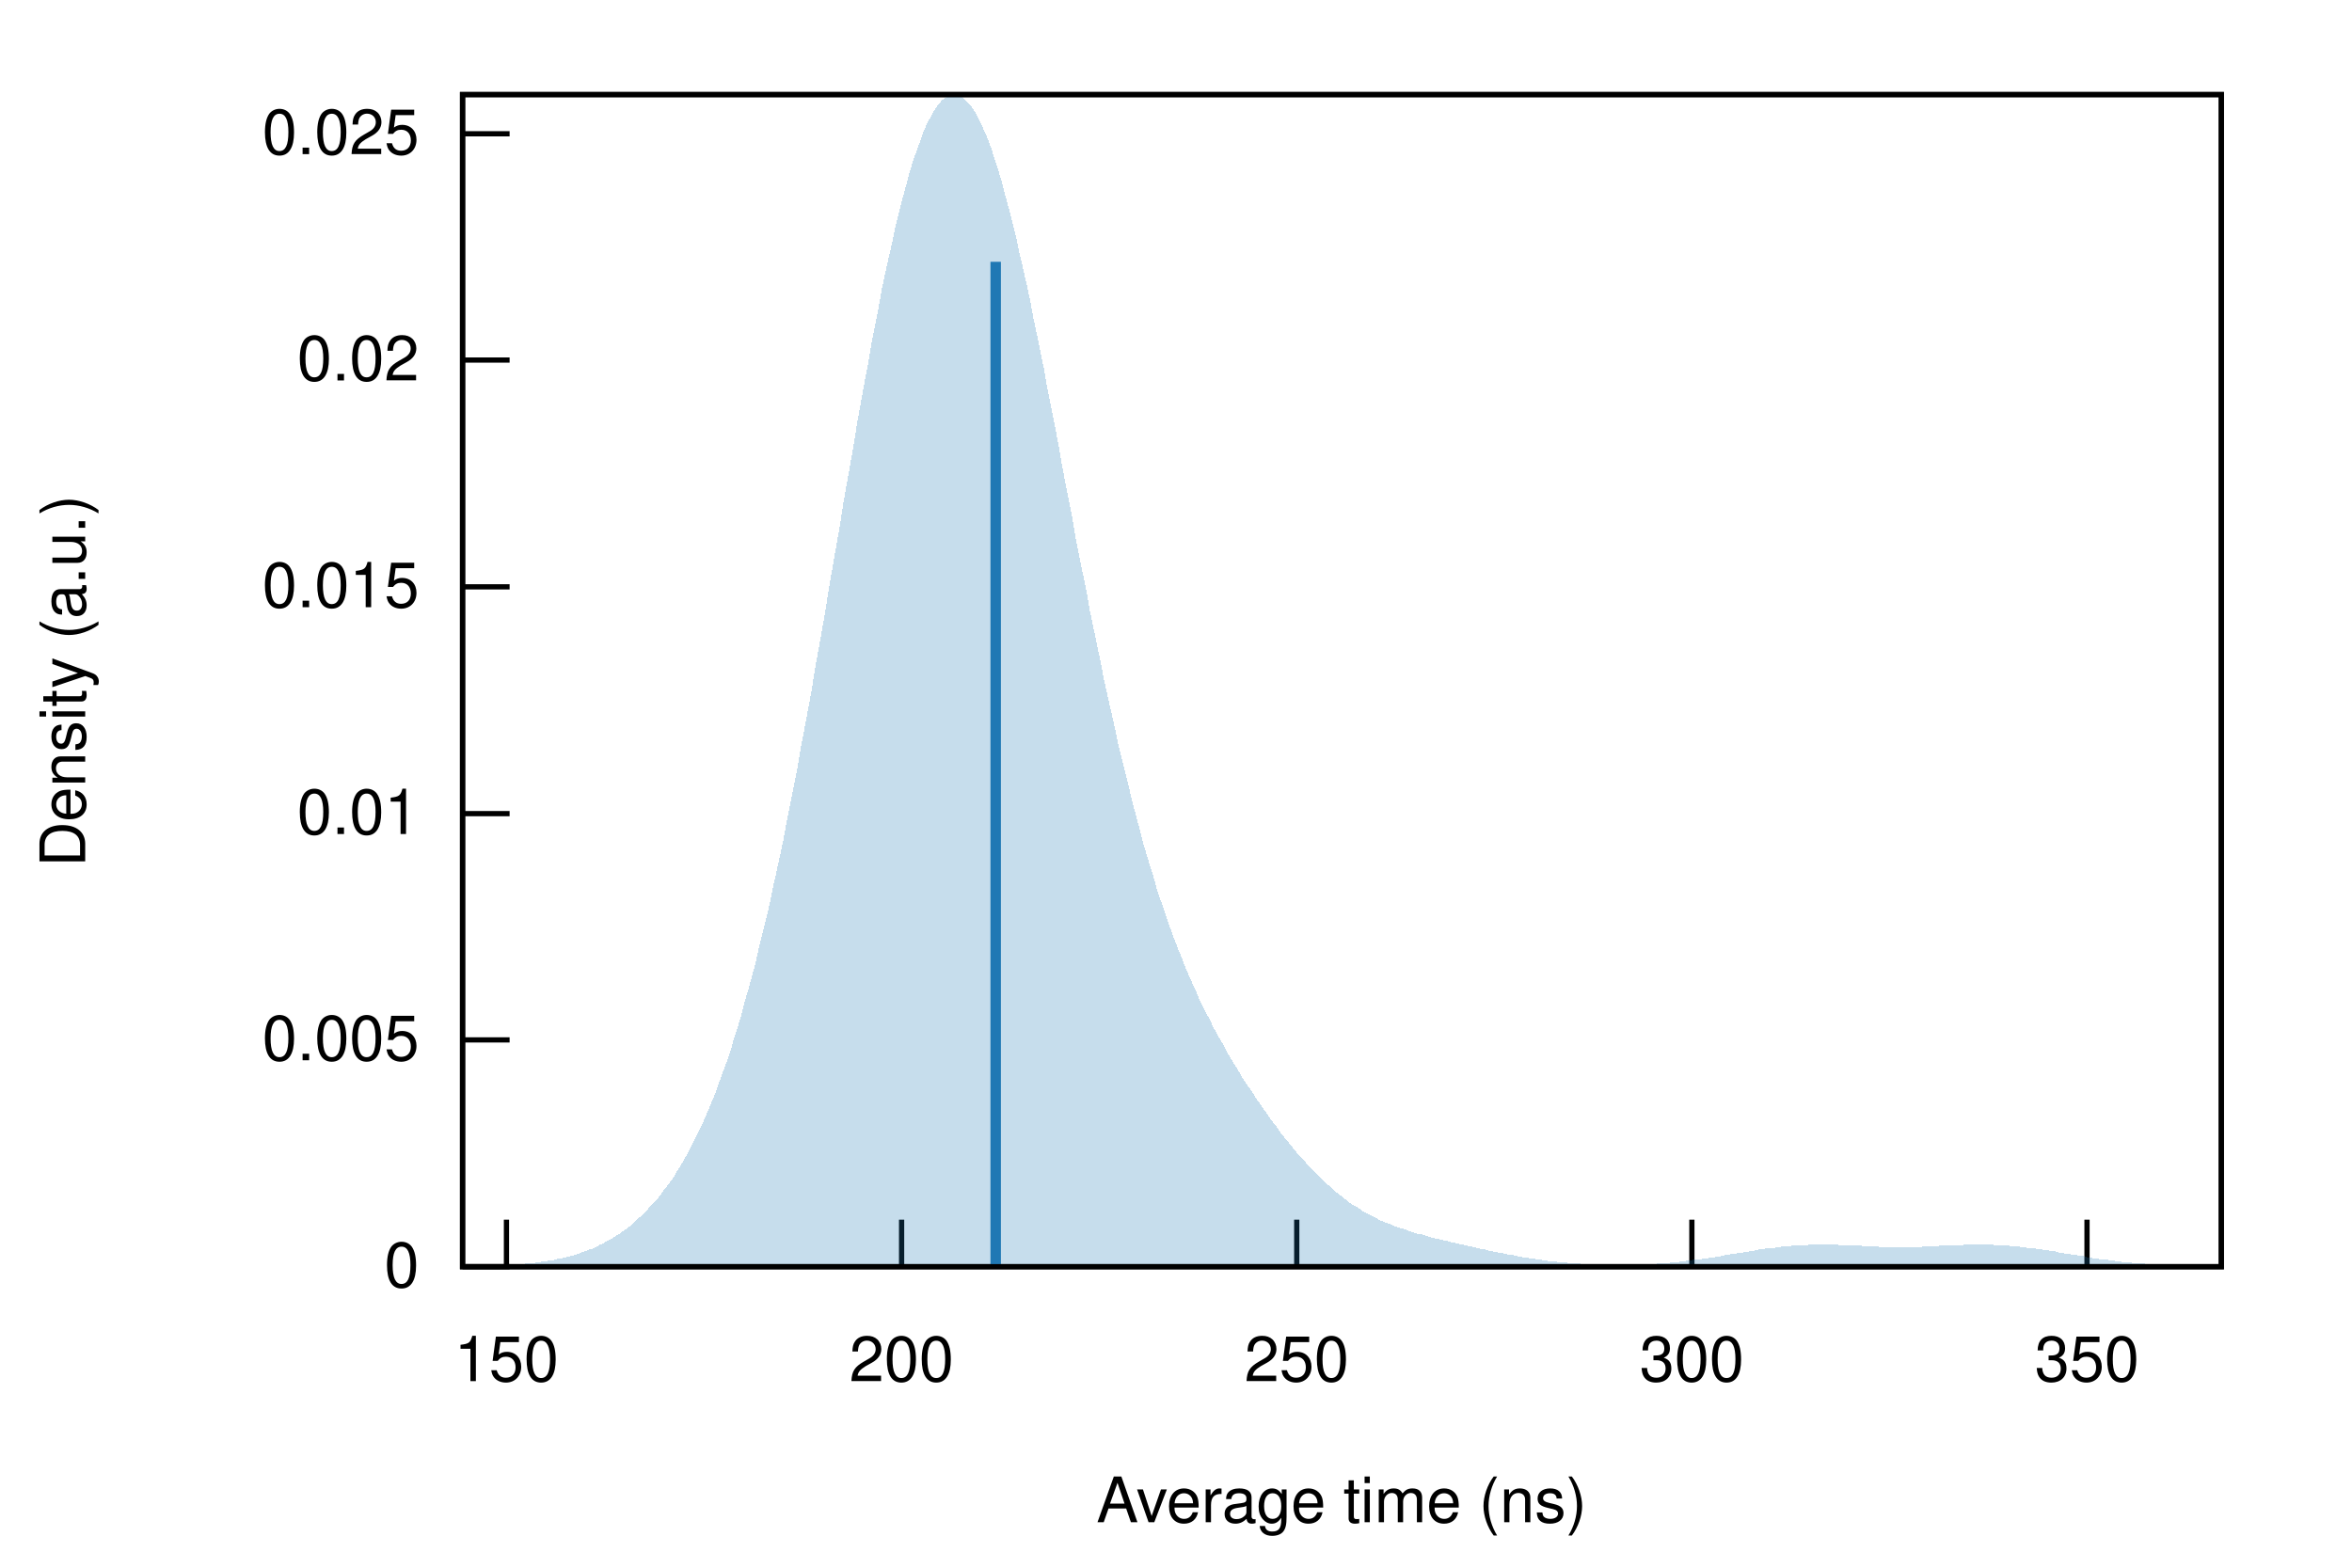
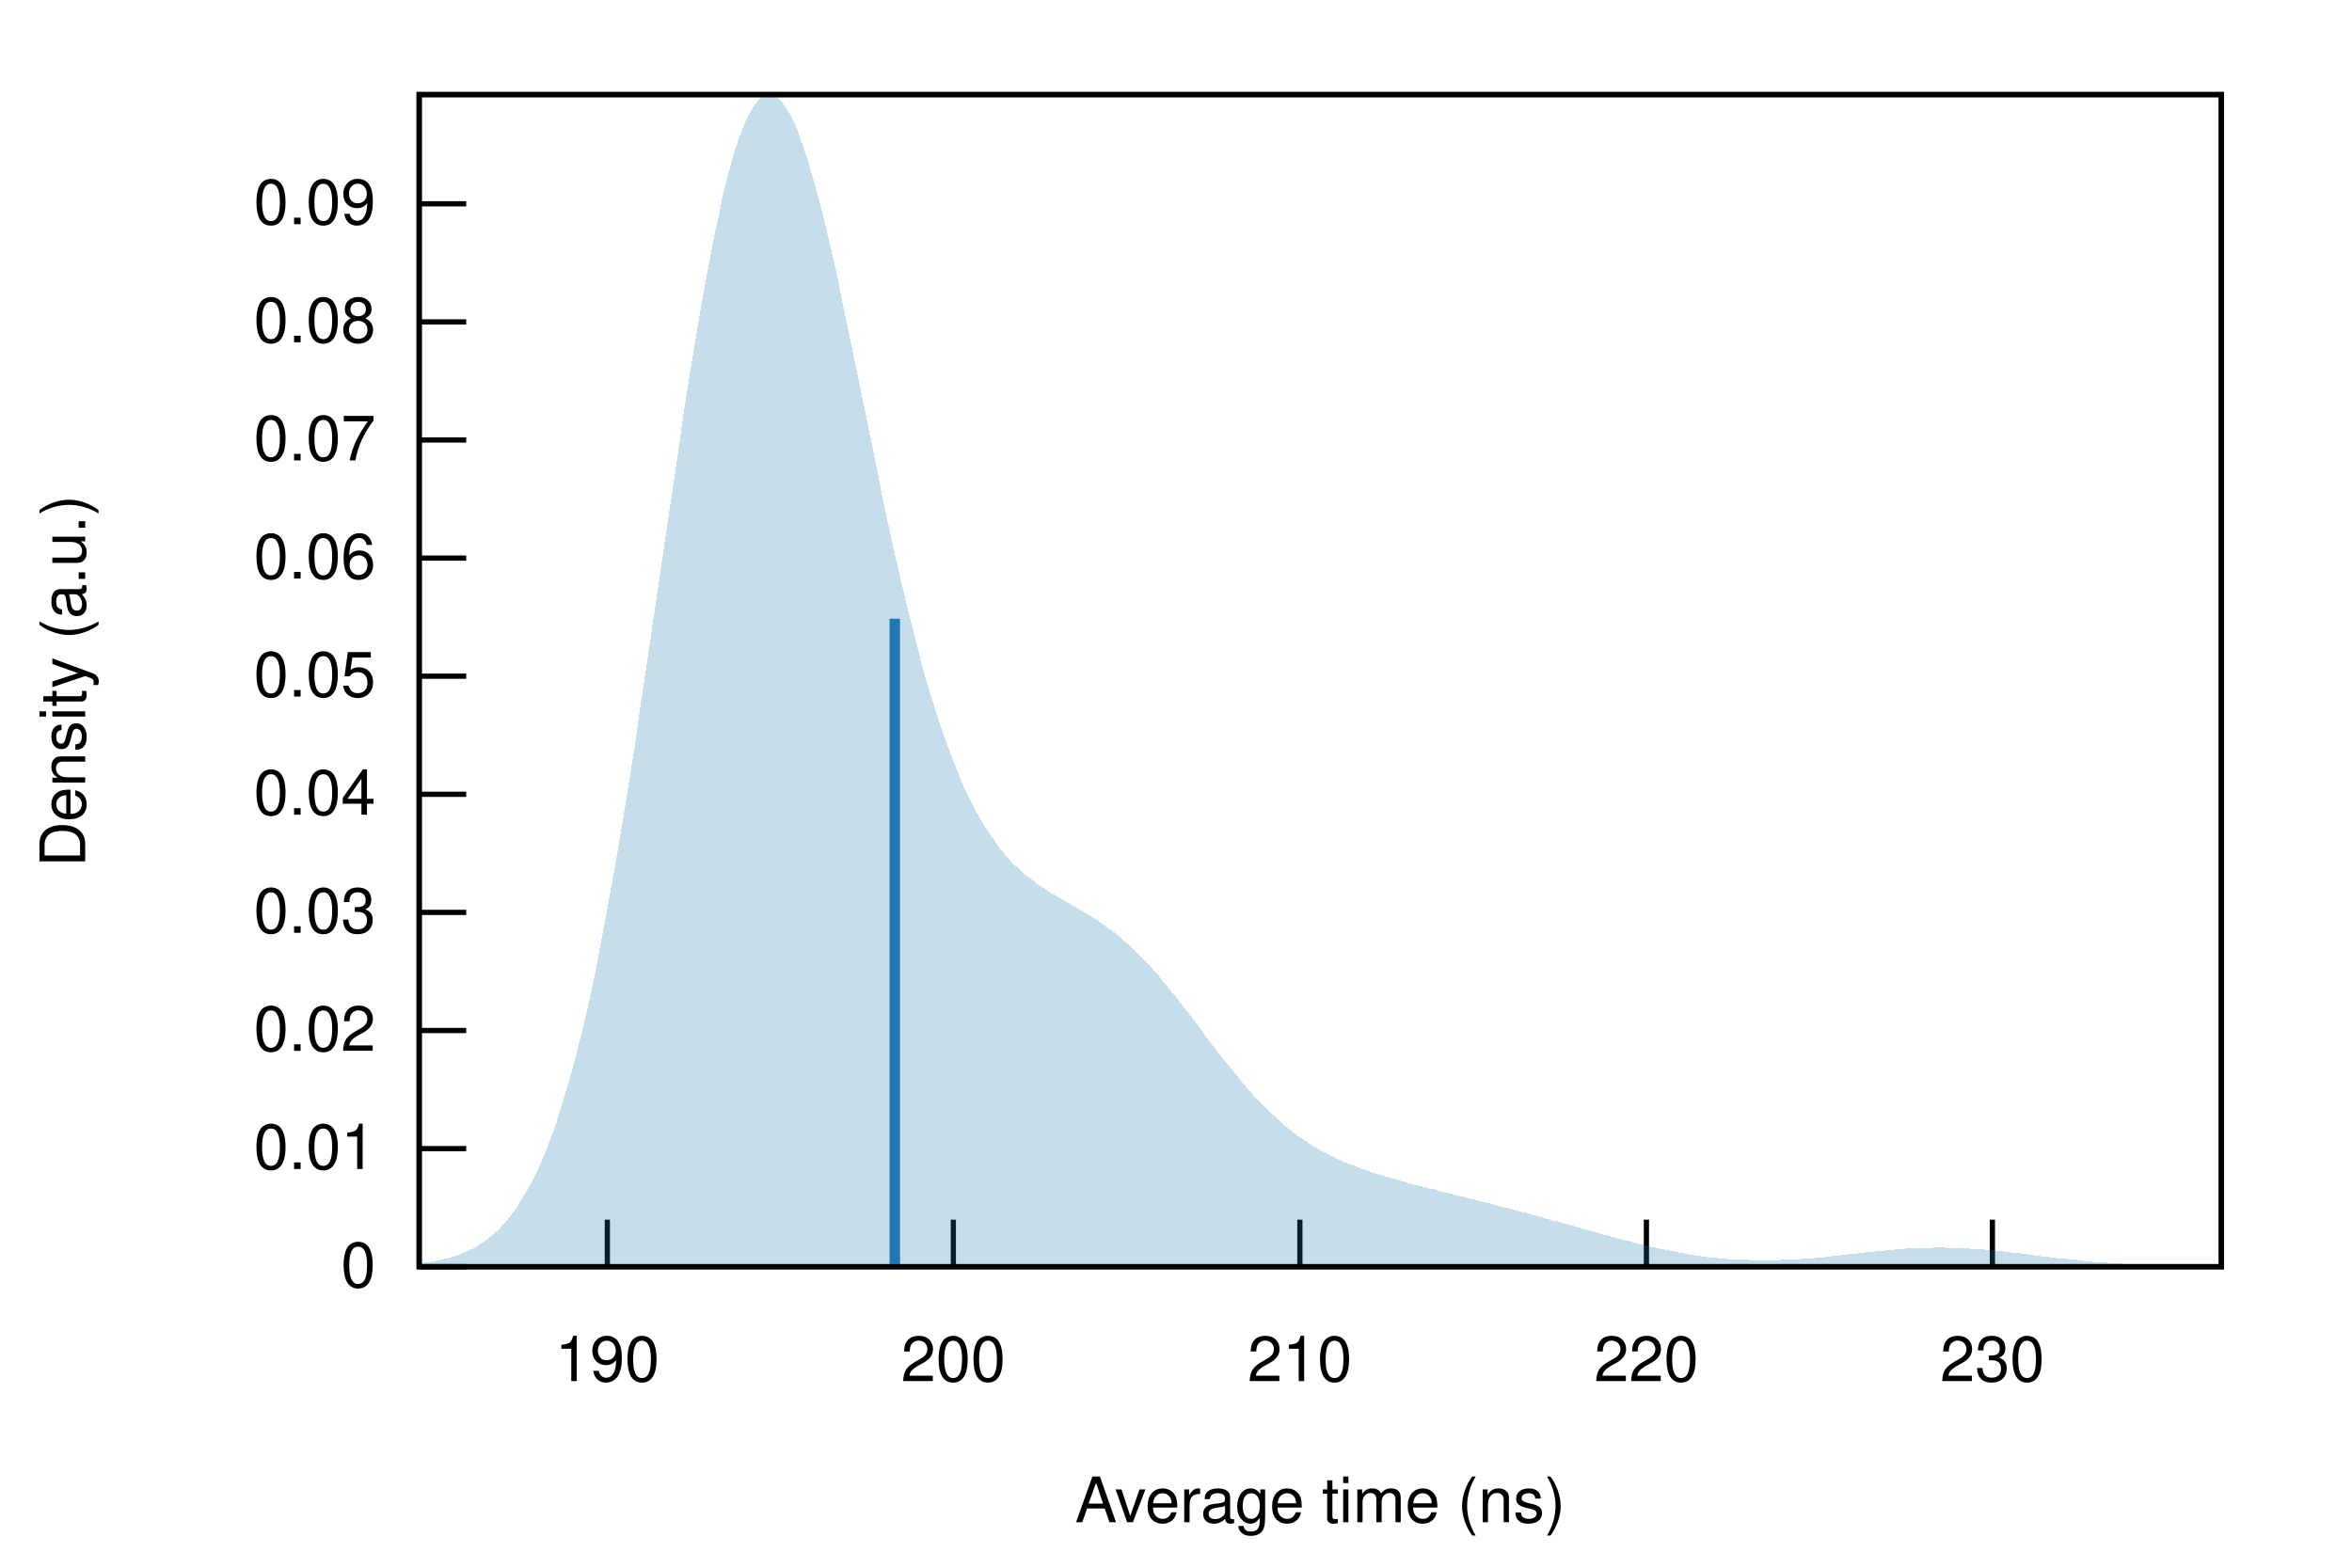
<svg xmlns="http://www.w3.org/2000/svg" xmlns:xlink="http://www.w3.org/1999/xlink" viewBox="0 0 450 300">
  <g id="gnuplot_canvas">
    <rect x="0" y="0" width="450" height="300" fill="none" />
    <defs>
      <circle id="gpDot" r="0.5" stroke-width="0.5" />
      <path id="gpPt0" stroke-width="0.222" stroke="currentColor" d="M-1,0 h2 M0,-1 v2" />
      <path id="gpPt1" stroke-width="0.222" stroke="currentColor" d="M-1,-1 L1,1 M1,-1 L-1,1" />
      <path id="gpPt2" stroke-width="0.222" stroke="currentColor" d="M-1,0 L1,0 M0,-1 L0,1 M-1,-1 L1,1 M-1,1 L1,-1" />
      <rect id="gpPt3" stroke-width="0.222" stroke="currentColor" x="-1" y="-1" width="2" height="2" />
      <rect id="gpPt4" stroke-width="0.222" stroke="currentColor" fill="currentColor" x="-1" y="-1" width="2" height="2" />
      <circle id="gpPt5" stroke-width="0.222" stroke="currentColor" cx="0" cy="0" r="1" />
      <use xlink:href="#gpPt5" id="gpPt6" fill="currentColor" stroke="none" />
      <path id="gpPt7" stroke-width="0.222" stroke="currentColor" d="M0,-1.33 L-1.33,0.67 L1.33,0.67 z" />
      <use xlink:href="#gpPt7" id="gpPt8" fill="currentColor" stroke="none" />
      <use xlink:href="#gpPt7" id="gpPt9" stroke="currentColor" transform="rotate(180)" />
      <use xlink:href="#gpPt9" id="gpPt10" fill="currentColor" stroke="none" />
      <use xlink:href="#gpPt3" id="gpPt11" stroke="currentColor" transform="rotate(45)" />
      <use xlink:href="#gpPt11" id="gpPt12" fill="currentColor" stroke="none" />
      <path id="gpPt13" stroke-width="0.222" stroke="currentColor" d="M0,1.330 L1.265,0.411 L0.782,-1.067 L-0.782,-1.076 L-1.265,0.411 z" />
      <use xlink:href="#gpPt13" id="gpPt14" fill="currentColor" stroke="none" />
      <filter id="textbox" filterUnits="objectBoundingBox" x="0" y="0" height="1" width="1">
        <feFlood flood-color="white" flood-opacity="1" result="bgnd" />
        <feComposite in="SourceGraphic" in2="bgnd" operator="atop" />
      </filter>
      <filter id="greybox" filterUnits="objectBoundingBox" x="0" y="0" height="1" width="1">
        <feFlood flood-color="lightgrey" flood-opacity="1" result="grey" />
        <feComposite in="SourceGraphic" in2="grey" operator="atop" />
      </filter>
    </defs>
    <g fill="none" color="white" stroke="currentColor" stroke-width="1.00" stroke-linecap="butt" stroke-linejoin="miter">
</g>
    <g fill="none" color="black" stroke="currentColor" stroke-width="1.00" stroke-linecap="butt" stroke-linejoin="miter">
-       <path stroke="black" d="M88.5,242.4 L97.5,242.4  " />
-       <g transform="translate(80.2,246.3)" stroke="none" fill="black" font-family="Helvetica" font-size="12.00" text-anchor="end">
+       <path stroke="black" d="M80.2,242.4 L89.2,242.4  " />
+       <g transform="translate(71.9,246.3)" stroke="none" fill="black" font-family="Helvetica" font-size="12.00" text-anchor="end">
        <text>
          <tspan font-family="Helvetica"> 0</tspan>
        </text>
      </g>
    </g>
    <g fill="none" color="black" stroke="currentColor" stroke-width="1.00" stroke-linecap="butt" stroke-linejoin="miter">
-       <path stroke="black" d="M88.5,199.0 L97.5,199.0  " />
-       <g transform="translate(80.2,202.9)" stroke="none" fill="black" font-family="Helvetica" font-size="12.00" text-anchor="end">
-         <text>
-           <tspan font-family="Helvetica"> 0.005</tspan>
-         </text>
-       </g>
-     </g>
-     <g fill="none" color="black" stroke="currentColor" stroke-width="1.00" stroke-linecap="butt" stroke-linejoin="miter">
-       <path stroke="black" d="M88.5,155.7 L97.5,155.7  " />
-       <g transform="translate(80.2,159.6)" stroke="none" fill="black" font-family="Helvetica" font-size="12.00" text-anchor="end">
+       <path stroke="black" d="M80.2,219.8 L89.2,219.8  " />
+       <g transform="translate(71.9,223.7)" stroke="none" fill="black" font-family="Helvetica" font-size="12.00" text-anchor="end">
        <text>
          <tspan font-family="Helvetica"> 0.01</tspan>
        </text>
      </g>
    </g>
    <g fill="none" color="black" stroke="currentColor" stroke-width="1.00" stroke-linecap="butt" stroke-linejoin="miter">
-       <path stroke="black" d="M88.5,112.3 L97.5,112.3  " />
-       <g transform="translate(80.2,116.2)" stroke="none" fill="black" font-family="Helvetica" font-size="12.00" text-anchor="end">
-         <text>
-           <tspan font-family="Helvetica"> 0.015</tspan>
-         </text>
-       </g>
-     </g>
-     <g fill="none" color="black" stroke="currentColor" stroke-width="1.00" stroke-linecap="butt" stroke-linejoin="miter">
-       <path stroke="black" d="M88.5,68.9 L97.5,68.9  " />
-       <g transform="translate(80.2,72.8)" stroke="none" fill="black" font-family="Helvetica" font-size="12.00" text-anchor="end">
+       <path stroke="black" d="M80.2,197.2 L89.2,197.2  " />
+       <g transform="translate(71.9,201.1)" stroke="none" fill="black" font-family="Helvetica" font-size="12.00" text-anchor="end">
        <text>
          <tspan font-family="Helvetica"> 0.02</tspan>
        </text>
      </g>
    </g>
    <g fill="none" color="black" stroke="currentColor" stroke-width="1.00" stroke-linecap="butt" stroke-linejoin="miter">
-       <path stroke="black" d="M88.5,25.6 L97.5,25.6  " />
-       <g transform="translate(80.2,29.5)" stroke="none" fill="black" font-family="Helvetica" font-size="12.00" text-anchor="end">
+       <path stroke="black" d="M80.2,174.6 L89.2,174.6  " />
+       <g transform="translate(71.9,178.5)" stroke="none" fill="black" font-family="Helvetica" font-size="12.00" text-anchor="end">
        <text>
-           <tspan font-family="Helvetica"> 0.025</tspan>
+           <tspan font-family="Helvetica"> 0.03</tspan>
        </text>
      </g>
    </g>
    <g fill="none" color="black" stroke="currentColor" stroke-width="1.00" stroke-linecap="butt" stroke-linejoin="miter">
-       <path stroke="black" d="M96.9,242.4 L96.9,233.4  " />
-       <g transform="translate(96.9,264.3)" stroke="none" fill="black" font-family="Helvetica" font-size="12.00" text-anchor="middle">
+       <path stroke="black" d="M80.2,152.0 L89.2,152.0  " />
+       <g transform="translate(71.9,155.9)" stroke="none" fill="black" font-family="Helvetica" font-size="12.00" text-anchor="end">
        <text>
-           <tspan font-family="Helvetica"> 150</tspan>
+           <tspan font-family="Helvetica"> 0.04</tspan>
        </text>
      </g>
    </g>
    <g fill="none" color="black" stroke="currentColor" stroke-width="1.00" stroke-linecap="butt" stroke-linejoin="miter">
-       <path stroke="black" d="M172.5,242.4 L172.5,233.4  " />
-       <g transform="translate(172.5,264.3)" stroke="none" fill="black" font-family="Helvetica" font-size="12.00" text-anchor="middle">
+       <path stroke="black" d="M80.2,129.4 L89.2,129.4  " />
+       <g transform="translate(71.9,133.3)" stroke="none" fill="black" font-family="Helvetica" font-size="12.00" text-anchor="end">
+         <text>
+           <tspan font-family="Helvetica"> 0.05</tspan>
+         </text>
+       </g>
+     </g>
+     <g fill="none" color="black" stroke="currentColor" stroke-width="1.00" stroke-linecap="butt" stroke-linejoin="miter">
+       <path stroke="black" d="M80.2,106.8 L89.2,106.8  " />
+       <g transform="translate(71.9,110.7)" stroke="none" fill="black" font-family="Helvetica" font-size="12.00" text-anchor="end">
+         <text>
+           <tspan font-family="Helvetica"> 0.06</tspan>
+         </text>
+       </g>
+     </g>
+     <g fill="none" color="black" stroke="currentColor" stroke-width="1.00" stroke-linecap="butt" stroke-linejoin="miter">
+       <path stroke="black" d="M80.2,84.2 L89.2,84.2  " />
+       <g transform="translate(71.9,88.1)" stroke="none" fill="black" font-family="Helvetica" font-size="12.00" text-anchor="end">
+         <text>
+           <tspan font-family="Helvetica"> 0.07</tspan>
+         </text>
+       </g>
+     </g>
+     <g fill="none" color="black" stroke="currentColor" stroke-width="1.00" stroke-linecap="butt" stroke-linejoin="miter">
+       <path stroke="black" d="M80.2,61.6 L89.2,61.6  " />
+       <g transform="translate(71.9,65.5)" stroke="none" fill="black" font-family="Helvetica" font-size="12.00" text-anchor="end">
+         <text>
+           <tspan font-family="Helvetica"> 0.08</tspan>
+         </text>
+       </g>
+     </g>
+     <g fill="none" color="black" stroke="currentColor" stroke-width="1.00" stroke-linecap="butt" stroke-linejoin="miter">
+       <path stroke="black" d="M80.2,39.0 L89.2,39.0  " />
+       <g transform="translate(71.9,42.9)" stroke="none" fill="black" font-family="Helvetica" font-size="12.00" text-anchor="end">
+         <text>
+           <tspan font-family="Helvetica"> 0.09</tspan>
+         </text>
+       </g>
+     </g>
+     <g fill="none" color="black" stroke="currentColor" stroke-width="1.00" stroke-linecap="butt" stroke-linejoin="miter">
+       <path stroke="black" d="M116.2,242.4 L116.2,233.4  " />
+       <g transform="translate(116.2,264.3)" stroke="none" fill="black" font-family="Helvetica" font-size="12.00" text-anchor="middle">
+         <text>
+           <tspan font-family="Helvetica"> 190</tspan>
+         </text>
+       </g>
+     </g>
+     <g fill="none" color="black" stroke="currentColor" stroke-width="1.00" stroke-linecap="butt" stroke-linejoin="miter">
+       <path stroke="black" d="M182.4,242.4 L182.4,233.4  " />
+       <g transform="translate(182.4,264.3)" stroke="none" fill="black" font-family="Helvetica" font-size="12.00" text-anchor="middle">
        <text>
          <tspan font-family="Helvetica"> 200</tspan>
        </text>
      </g>
    </g>
    <g fill="none" color="black" stroke="currentColor" stroke-width="1.00" stroke-linecap="butt" stroke-linejoin="miter">
-       <path stroke="black" d="M248.1,242.4 L248.1,233.4  " />
-       <g transform="translate(248.1,264.3)" stroke="none" fill="black" font-family="Helvetica" font-size="12.00" text-anchor="middle">
+       <path stroke="black" d="M248.7,242.4 L248.7,233.4  " />
+       <g transform="translate(248.7,264.3)" stroke="none" fill="black" font-family="Helvetica" font-size="12.00" text-anchor="middle">
        <text>
-           <tspan font-family="Helvetica"> 250</tspan>
+           <tspan font-family="Helvetica"> 210</tspan>
        </text>
      </g>
    </g>
    <g fill="none" color="black" stroke="currentColor" stroke-width="1.00" stroke-linecap="butt" stroke-linejoin="miter">
-       <path stroke="black" d="M323.7,242.4 L323.7,233.4  " />
-       <g transform="translate(323.7,264.3)" stroke="none" fill="black" font-family="Helvetica" font-size="12.00" text-anchor="middle">
+       <path stroke="black" d="M315.0,242.4 L315.0,233.4  " />
+       <g transform="translate(315.0,264.3)" stroke="none" fill="black" font-family="Helvetica" font-size="12.00" text-anchor="middle">
        <text>
-           <tspan font-family="Helvetica"> 300</tspan>
+           <tspan font-family="Helvetica"> 220</tspan>
        </text>
      </g>
    </g>
    <g fill="none" color="black" stroke="currentColor" stroke-width="1.00" stroke-linecap="butt" stroke-linejoin="miter">
-       <path stroke="black" d="M399.3,242.4 L399.3,233.4  " />
-       <g transform="translate(399.3,264.3)" stroke="none" fill="black" font-family="Helvetica" font-size="12.00" text-anchor="middle">
+       <path stroke="black" d="M381.2,242.4 L381.2,233.4  " />
+       <g transform="translate(381.2,264.3)" stroke="none" fill="black" font-family="Helvetica" font-size="12.00" text-anchor="middle">
        <text>
-           <tspan font-family="Helvetica"> 350</tspan>
+           <tspan font-family="Helvetica"> 230</tspan>
        </text>
      </g>
    </g>
    <g fill="none" color="black" stroke="currentColor" stroke-width="1.00" stroke-linecap="butt" stroke-linejoin="miter">
</g>
    <g fill="none" color="black" stroke="currentColor" stroke-width="1.00" stroke-linecap="butt" stroke-linejoin="miter">
-       <path stroke="black" d="M88.5,18.1 L88.5,242.4 L425.0,242.4 L425.0,18.1 L88.5,18.1 Z  " />
+       <path stroke="black" d="M80.2,18.1 L80.2,242.4 L425.0,242.4 L425.0,18.1 L80.2,18.1 Z  " />
    </g>
    <g fill="none" color="black" stroke="currentColor" stroke-width="1.00" stroke-linecap="butt" stroke-linejoin="miter">
      <g transform="translate(16.3,130.3) rotate(270)" stroke="none" fill="black" font-family="Helvetica" font-size="12.00" text-anchor="middle">
        <text>
          <tspan font-family="Helvetica">Density (a.u.)</tspan>
        </text>
      </g>
    </g>
    <g fill="none" color="black" stroke="currentColor" stroke-width="1.00" stroke-linecap="butt" stroke-linejoin="miter">
-       <g transform="translate(256.7,291.3)" stroke="none" fill="black" font-family="Helvetica" font-size="12.00" text-anchor="middle">
+       <g transform="translate(252.6,291.3)" stroke="none" fill="black" font-family="Helvetica" font-size="12.00" text-anchor="middle">
        <text>
          <tspan font-family="Helvetica">Average time (ns)</tspan>
        </text>
      </g>
    </g>
    <g fill="none" color="black" stroke="currentColor" stroke-width="1.00" stroke-linecap="butt" stroke-linejoin="miter">
</g>
    <g id="gnuplot_plot_1">
      <g fill="none" color="black" stroke="currentColor" stroke-width="1.00" stroke-linecap="butt" stroke-linejoin="miter">
        <g stroke="none" shape-rendering="crispEdges">
-           <polygon fill="rgb( 31, 120, 180)" fill-opacity="0.25" points="88.5,242.3 89.2,242.3 89.8,242.3 90.5,242.3 91.2,242.3 91.9,242.3 92.5,242.3 93.2,242.2 93.9,242.2 94.6,242.2 95.2,242.2 95.9,242.1 96.6,242.1 97.3,242.1 97.9,242.0 98.6,242.0 99.3,241.9 100.0,241.9 100.6,241.8 101.3,241.8 102.0,241.7 102.7,241.6 103.3,241.5 104.0,241.4 104.7,241.3 105.4,241.2 106.0,241.1 106.7,240.9 107.4,240.8 108.1,240.6 108.7,240.5 109.4,240.3 110.1,240.1 110.8,239.9 111.4,239.6 112.1,239.4 112.8,239.1 113.5,238.9 114.1,238.6 114.8,238.2 115.5,237.9 116.1,237.5 116.8,237.2 117.5,236.7 118.2,236.3 118.8,235.9 119.5,235.4 120.2,234.9 120.9,234.3 121.5,233.7 122.2,233.1 122.9,232.5 123.6,231.8 124.2,231.1 124.9,230.4 125.6,229.6 126.3,228.8 126.9,227.9 127.6,227.0 128.3,226.1 129.0,225.1 129.6,224.0 130.3,222.9 131.0,221.7 131.7,220.5 132.3,219.3 133.0,217.9 133.7,216.5 134.4,215.1 135.0,213.6 135.7,212.0 136.4,210.3 137.1,208.6 137.7,206.8 138.4,204.9 139.1,203.0 139.8,201.0 140.4,198.8 141.1,196.7 141.8,194.4 142.4,192.0 143.1,189.6 143.8,187.1 144.5,184.5 145.1,181.8 145.8,179.0 146.5,176.1 147.2,173.2 147.8,170.2 148.5,167.1 149.2,163.9 149.9,160.6 150.5,157.3 151.2,153.8 151.9,150.4 152.6,146.8 153.2,143.2 153.9,139.5 154.6,135.8 155.3,132.0 155.9,128.2 156.6,124.3 157.3,120.4 158.0,116.4 158.6,112.5 159.3,108.5 160.0,104.5 160.7,100.5 161.3,96.6 162.0,92.6 162.7,88.7 163.4,84.7 164.0,80.9 164.7,77.0 165.4,73.2 166.1,69.5 166.7,65.9 167.4,62.3 168.1,58.8 168.7,55.4 169.4,52.1 170.1,49.0 170.8,45.9 171.4,43.0 172.1,40.2 172.8,37.5 173.5,35.0 174.1,32.7 174.8,30.5 175.5,28.5 176.2,26.6 176.8,24.9 177.5,23.4 178.2,22.1 178.9,20.9 179.5,20.0 180.2,19.2 180.9,18.7 181.6,18.3 182.2,18.1 182.9,18.1 183.6,18.3 184.3,18.7 184.9,19.3 185.6,20.1 186.3,21.0 187.0,22.2 187.6,23.5 188.3,25.0 189.0,26.6 189.7,28.5 190.3,30.5 191.0,32.6 191.7,34.9 192.3,37.3 193.0,39.8 193.7,42.5 194.4,45.3 195.0,48.2 195.7,51.2 196.4,54.3 197.1,57.5 197.7,60.8 198.4,64.1 199.1,67.5 199.8,70.9 200.4,74.4 201.1,77.9 201.8,81.4 202.5,85.0 203.1,88.6 203.8,92.2 204.5,95.7 205.2,99.3 205.8,102.9 206.5,106.4 207.2,109.9 207.9,113.3 208.5,116.8 209.2,120.1 209.9,123.5 210.6,126.8 211.2,130.0 211.9,133.1 212.6,136.2 213.3,139.3 213.9,142.2 214.6,145.1 215.3,147.9 216.0,150.7 216.6,153.3 217.3,155.9 218.0,158.5 218.6,160.9 219.3,163.3 220.0,165.6 220.7,167.8 221.3,170.0 222.0,172.1 222.7,174.1 223.4,176.1 224.0,177.9 224.7,179.8 225.4,181.6 226.1,183.3 226.7,184.9 227.4,186.5 228.1,188.1 228.8,189.6 229.4,191.1 230.1,192.5 230.8,193.9 231.5,195.2 232.1,196.5 232.8,197.8 233.5,199.0 234.2,200.2 234.8,201.4 235.5,202.6 236.2,203.7 236.9,204.8 237.5,205.9 238.2,207.0 238.9,208.0 239.6,209.0 240.2,210.0 240.9,211.0 241.6,212.0 242.3,213.0 242.9,213.9 243.6,214.8 244.3,215.7 244.9,216.6 245.6,217.5 246.3,218.3 247.0,219.2 247.6,220.0 248.3,220.8 249.0,221.6 249.7,222.3 250.3,223.1 251.0,223.8 251.7,224.5 252.4,225.1 253.0,225.8 253.7,226.4 254.4,227.0 255.1,227.6 255.7,228.2 256.4,228.7 257.1,229.3 257.8,229.8 258.4,230.3 259.1,230.7 259.8,231.1 260.5,231.6 261.1,232.0 261.8,232.3 262.5,232.7 263.2,233.0 263.8,233.4 264.5,233.7 265.2,234.0 265.9,234.2 266.5,234.5 267.2,234.8 267.9,235.0 268.6,235.2 269.2,235.4 269.9,235.7 270.6,235.9 271.2,236.1 271.9,236.2 272.6,236.4 273.3,236.6 273.9,236.8 274.6,237.0 275.3,237.1 276.0,237.3 276.6,237.4 277.3,237.6 278.0,237.8 278.7,237.9 279.3,238.1 280.0,238.2 280.7,238.4 281.4,238.5 282.0,238.7 282.7,238.8 283.4,239.0 284.1,239.1 284.7,239.3 285.4,239.4 286.1,239.6 286.8,239.7 287.4,239.8 288.1,240.0 288.8,240.1 289.5,240.2 290.1,240.3 290.8,240.5 291.5,240.6 292.2,240.7 292.8,240.8 293.5,240.9 294.2,241.0 294.9,241.1 295.5,241.2 296.2,241.3 296.9,241.4 297.5,241.4 298.2,241.5 298.9,241.6 299.6,241.6 300.2,241.7 300.9,241.7 301.6,241.8 302.3,241.8 302.9,241.9 303.6,241.9 304.3,242.0 305.0,242.0 305.6,242.0 306.3,242.0 307.0,242.0 307.7,242.1 308.3,242.1 309.0,242.1 309.7,242.1 310.4,242.1 311.0,242.1 311.7,242.0 312.4,242.0 313.1,242.0 313.7,242.0 314.4,242.0 315.1,241.9 315.8,241.9 316.4,241.9 317.1,241.8 317.8,241.8 318.5,241.7 319.1,241.7 319.8,241.6 320.5,241.5 321.2,241.5 321.8,241.4 322.5,241.3 323.2,241.2 323.8,241.1 324.5,241.1 325.2,241.0 325.9,240.9 326.5,240.8 327.2,240.7 327.9,240.6 328.6,240.5 329.2,240.4 329.9,240.2 330.6,240.1 331.3,240.0 331.9,239.9 332.6,239.8 333.3,239.7 334.0,239.6 334.6,239.5 335.3,239.4 336.0,239.2 336.7,239.1 337.3,239.0 338.0,238.9 338.7,238.9 339.4,238.8 340.0,238.7 340.7,238.6 341.4,238.5 342.1,238.5 342.7,238.4 343.4,238.4 344.1,238.3 344.8,238.3 345.4,238.3 346.1,238.2 346.8,238.2 347.4,238.2 348.1,238.2 348.8,238.2 349.5,238.2 350.1,238.2 350.8,238.2 351.5,238.2 352.2,238.3 352.8,238.3 353.5,238.3 354.2,238.3 354.9,238.4 355.5,238.4 356.2,238.4 356.9,238.5 357.6,238.5 358.2,238.5 358.9,238.5 359.6,238.6 360.3,238.6 360.9,238.6 361.6,238.6 362.3,238.6 363.0,238.6 363.6,238.6 364.3,238.6 365.0,238.6 365.7,238.6 366.3,238.6 367.0,238.6 367.7,238.6 368.4,238.5 369.0,238.5 369.7,238.5 370.4,238.5 371.1,238.4 371.7,238.4 372.4,238.4 373.1,238.3 373.7,238.3 374.4,238.3 375.1,238.3 375.8,238.2 376.4,238.2 377.1,238.2 377.8,238.2 378.5,238.2 379.1,238.2 379.8,238.2 380.5,238.2 381.2,238.2 381.8,238.3 382.5,238.3 383.2,238.3 383.9,238.4 384.5,238.4 385.2,238.5 385.9,238.5 386.6,238.6 387.2,238.7 387.9,238.8 388.6,238.8 389.3,238.9 389.9,239.0 390.6,239.1 391.3,239.2 392.0,239.3 392.6,239.4 393.3,239.5 394.0,239.7 394.7,239.8 395.3,239.9 396.0,240.0 396.7,240.1 397.4,240.2 398.0,240.3 398.7,240.4 399.4,240.6 400.0,240.7 400.7,240.8 401.4,240.9 402.1,241.0 402.7,241.1 403.4,241.1 404.1,241.2 404.8,241.3 405.4,241.4 406.1,241.5 406.8,241.5 407.5,241.6 408.1,241.7 408.8,241.7 409.5,241.8 410.2,241.8 410.8,241.9 411.5,241.9 412.2,242.0 412.9,242.0 413.5,242.1 414.2,242.1 414.9,242.1 415.6,242.1 416.2,242.2 416.9,242.2 417.6,242.2 418.3,242.2 418.9,242.3 419.6,242.3 420.3,242.3 421.0,242.3 421.6,242.3 422.3,242.3 423.0,242.3 423.7,242.3 424.3,242.3 425.0,242.4 425.0,242.4 424.3,242.4 423.7,242.4 423.0,242.4 422.3,242.4 421.6,242.4 421.0,242.4 420.3,242.4 419.6,242.4 418.9,242.4 418.3,242.4 417.6,242.4 416.9,242.4 416.2,242.4 415.6,242.4 414.9,242.4 414.2,242.4 413.5,242.4 412.9,242.4 412.2,242.4 411.5,242.4 410.8,242.4 410.2,242.4 409.5,242.4 408.8,242.4 408.1,242.4 407.5,242.4 406.8,242.4 406.1,242.4 405.4,242.4 404.8,242.4 404.1,242.4 403.4,242.4 402.7,242.4 402.1,242.4 401.4,242.4 400.7,242.4 400.0,242.4 399.4,242.4 398.7,242.4 398.0,242.4 397.4,242.4 396.7,242.4 396.0,242.4 395.3,242.4 394.7,242.4 394.0,242.4 393.3,242.4 392.6,242.4 392.0,242.4 391.3,242.4 390.6,242.4 389.9,242.4 389.3,242.4 388.6,242.4 387.9,242.4 387.2,242.4 386.6,242.4 385.9,242.4 385.2,242.4 384.5,242.4 383.9,242.4 383.2,242.4 382.5,242.4 381.8,242.4 381.2,242.4 380.5,242.4 379.8,242.4 379.1,242.4 378.5,242.4 377.8,242.4 377.1,242.4 376.4,242.4 375.8,242.4 375.1,242.4 374.4,242.4 373.7,242.4 373.1,242.4 372.4,242.4 371.7,242.4 371.1,242.4 370.4,242.4 369.7,242.4 369.0,242.4 368.4,242.4 367.7,242.4 367.0,242.4 366.3,242.4 365.7,242.4 365.0,242.4 364.3,242.4 363.6,242.4 363.0,242.4 362.3,242.4 361.6,242.4 360.9,242.4 360.3,242.4 359.6,242.4 358.9,242.4 358.2,242.4 357.6,242.4 356.9,242.4 356.2,242.4 355.5,242.4 354.9,242.4 354.2,242.4 353.5,242.4 352.8,242.4 352.2,242.4 351.5,242.4 350.8,242.4 350.1,242.4 349.5,242.4 348.8,242.4 348.1,242.4 347.4,242.4 346.8,242.4 346.1,242.4 345.4,242.4 344.8,242.4 344.1,242.4 343.4,242.4 342.7,242.4 342.1,242.4 341.4,242.4 340.7,242.4 340.0,242.4 339.4,242.4 338.7,242.4 338.0,242.4 337.3,242.4 336.7,242.4 336.0,242.4 335.3,242.4 334.6,242.4 334.0,242.4 333.3,242.4 332.6,242.4 331.9,242.4 331.3,242.4 330.6,242.4 329.9,242.4 329.2,242.4 328.6,242.4 327.9,242.4 327.2,242.4 326.5,242.4 325.9,242.4 325.2,242.4 324.5,242.4 323.8,242.4 323.2,242.4 322.5,242.4 321.8,242.4 321.2,242.4 320.5,242.4 319.8,242.4 319.1,242.4 318.5,242.4 317.8,242.4 317.1,242.4 316.4,242.4 315.8,242.4 315.1,242.4 314.4,242.4 313.7,242.4 313.1,242.4 312.4,242.4 311.7,242.4 311.0,242.4 310.4,242.4 309.7,242.4 309.0,242.4 308.3,242.4 307.7,242.4 307.0,242.4 306.3,242.4 305.6,242.4 305.0,242.4 304.3,242.4 303.6,242.4 302.9,242.4 302.3,242.4 301.6,242.4 300.9,242.4 300.2,242.4 299.6,242.4 298.9,242.4 298.2,242.4 297.5,242.4 296.9,242.4 296.2,242.4 295.5,242.4 294.9,242.4 294.2,242.4 293.5,242.4 292.8,242.4 292.2,242.4 291.5,242.4 290.8,242.4 290.1,242.4 289.5,242.4 288.8,242.4 288.1,242.4 287.4,242.4 286.8,242.4 286.1,242.4 285.4,242.4 284.7,242.4 284.1,242.4 283.4,242.4 282.7,242.4 282.0,242.4 281.4,242.4 280.7,242.4 280.0,242.4 279.3,242.4 278.7,242.4 278.0,242.4 277.3,242.4 276.6,242.4 276.0,242.4 275.3,242.4 274.6,242.4 273.9,242.4 273.3,242.4 272.6,242.4 271.9,242.4 271.2,242.4 270.6,242.4 269.9,242.4 269.2,242.4 268.6,242.4 267.9,242.4 267.2,242.4 266.5,242.4 265.9,242.4 265.2,242.4 264.5,242.4 263.8,242.4 263.2,242.4 262.5,242.4 261.8,242.4 261.1,242.4 260.5,242.4 259.8,242.4 259.1,242.4 258.4,242.4 257.8,242.4 257.1,242.4 256.4,242.4 255.7,242.4 255.1,242.4 254.4,242.4 253.7,242.4 253.0,242.4 252.4,242.4 251.7,242.4 251.0,242.4 250.3,242.4 249.7,242.4 249.0,242.4 248.3,242.4 247.6,242.4 247.0,242.4 246.3,242.4 245.6,242.4 244.9,242.4 244.3,242.4 243.6,242.4 242.9,242.4 242.3,242.4 241.6,242.4 240.9,242.4 240.2,242.4 239.6,242.4 238.9,242.4 238.2,242.4 237.5,242.4 236.9,242.4 236.2,242.4 235.5,242.4 234.8,242.4 234.2,242.4 233.5,242.4 232.8,242.4 232.1,242.4 231.5,242.4 230.8,242.4 230.1,242.4 229.4,242.4 228.8,242.4 228.1,242.4 227.4,242.4 226.7,242.4 226.1,242.4 225.4,242.4 224.7,242.4 224.0,242.4 223.4,242.4 222.7,242.4 222.0,242.4 221.3,242.4 220.7,242.4 220.0,242.4 219.3,242.4 218.6,242.4 218.0,242.4 217.3,242.4 216.6,242.4 216.0,242.4 215.3,242.4 214.6,242.4 213.9,242.4 213.3,242.4 212.6,242.4 211.9,242.4 211.2,242.4 210.6,242.4 209.9,242.4 209.2,242.4 208.5,242.4 207.9,242.4 207.2,242.4 206.5,242.4 205.8,242.4 205.2,242.4 204.5,242.4 203.8,242.4 203.1,242.4 202.5,242.4 201.8,242.4 201.1,242.4 200.4,242.4 199.8,242.4 199.1,242.4 198.4,242.4 197.7,242.4 197.1,242.4 196.4,242.4 195.7,242.4 195.0,242.4 194.4,242.4 193.7,242.4 193.0,242.4 192.3,242.4 191.7,242.4 191.0,242.4 190.3,242.4 189.7,242.4 189.0,242.4 188.3,242.4 187.6,242.4 187.0,242.4 186.3,242.4 185.6,242.4 184.9,242.4 184.3,242.4 183.6,242.4 182.9,242.4 182.2,242.4 181.6,242.4 180.9,242.4 180.2,242.4 179.5,242.4 178.9,242.4 178.2,242.4 177.5,242.4 176.8,242.4 176.2,242.4 175.5,242.4 174.8,242.4 174.1,242.4 173.5,242.4 172.8,242.4 172.1,242.4 171.4,242.4 170.8,242.4 170.1,242.4 169.4,242.4 168.7,242.4 168.1,242.4 167.4,242.4 166.7,242.4 166.1,242.4 165.4,242.4 164.7,242.4 164.0,242.4 163.4,242.4 162.7,242.4 162.0,242.4 161.3,242.4 160.7,242.4 160.0,242.4 159.3,242.4 158.6,242.4 158.0,242.4 157.3,242.4 156.6,242.4 155.9,242.4 155.3,242.4 154.6,242.4 153.9,242.4 153.2,242.4 152.6,242.4 151.9,242.4 151.2,242.4 150.5,242.4 149.9,242.4 149.2,242.4 148.5,242.4 147.8,242.4 147.2,242.4 146.5,242.4 145.8,242.4 145.1,242.4 144.5,242.4 143.8,242.4 143.1,242.4 142.4,242.4 141.8,242.4 141.1,242.4 140.4,242.4 139.8,242.4 139.1,242.4 138.4,242.4 137.7,242.4 137.1,242.4 136.4,242.4 135.7,242.4 135.0,242.4 134.4,242.4 133.7,242.4 133.0,242.4 132.3,242.4 131.7,242.4 131.0,242.4 130.3,242.4 129.6,242.4 129.0,242.4 128.3,242.4 127.6,242.4 126.9,242.4 126.3,242.4 125.6,242.4 124.9,242.4 124.2,242.4 123.6,242.4 122.9,242.4 122.2,242.4 121.5,242.4 120.9,242.4 120.2,242.4 119.5,242.4 118.8,242.4 118.2,242.4 117.5,242.4 116.8,242.4 116.1,242.4 115.5,242.4 114.8,242.4 114.1,242.4 113.5,242.4 112.8,242.4 112.1,242.4 111.4,242.4 110.8,242.4 110.1,242.4 109.4,242.4 108.7,242.4 108.1,242.4 107.4,242.4 106.7,242.4 106.0,242.4 105.4,242.4 104.7,242.4 104.0,242.4 103.3,242.4 102.7,242.4 102.0,242.4 101.3,242.4 100.6,242.4 100.0,242.4 99.3,242.4 98.6,242.4 97.9,242.4 97.3,242.4 96.6,242.4 95.9,242.4 95.2,242.4 94.6,242.4 93.9,242.4 93.2,242.4 92.5,242.4 91.9,242.4 91.2,242.4 90.5,242.4 89.8,242.4 89.2,242.4 88.5,242.4 " />
+           <polygon fill="rgb( 31, 120, 180)" fill-opacity="0.25" points="80.2,241.8 80.9,241.7 81.6,241.6 82.3,241.5 83.0,241.4 83.7,241.2 84.3,241.1 85.0,240.9 85.7,240.8 86.4,240.6 87.1,240.3 87.8,240.1 88.5,239.8 89.2,239.5 89.9,239.2 90.6,238.9 91.3,238.5 91.9,238.0 92.6,237.6 93.3,237.1 94.0,236.5 94.7,235.9 95.4,235.3 96.1,234.5 96.8,233.8 97.5,232.9 98.2,232.0 98.9,231.1 99.5,230.0 100.2,228.9 100.9,227.7 101.6,226.4 102.3,225.1 103.0,223.6 103.7,222.0 104.4,220.4 105.1,218.6 105.8,216.7 106.5,214.8 107.1,212.7 107.8,210.5 108.5,208.1 109.2,205.7 109.9,203.1 110.6,200.4 111.3,197.6 112.0,194.7 112.7,191.6 113.4,188.4 114.1,185.1 114.7,181.7 115.4,178.1 116.1,174.4 116.8,170.6 117.5,166.7 118.2,162.7 118.9,158.6 119.6,154.3 120.3,150.0 121.0,145.6 121.7,141.2 122.3,136.6 123.0,132.0 123.7,127.4 124.4,122.7 125.1,117.9 125.8,113.2 126.5,108.4 127.2,103.7 127.9,98.9 128.6,94.2 129.3,89.5 130.0,84.9 130.6,80.3 131.3,75.9 132.0,71.5 132.7,67.2 133.4,63.0 134.1,58.9 134.8,55.0 135.5,51.2 136.2,47.6 136.9,44.1 137.6,40.9 138.2,37.8 138.9,34.9 139.6,32.3 140.3,29.8 141.0,27.6 141.7,25.6 142.4,23.8 143.1,22.3 143.8,21.0 144.5,19.9 145.2,19.1 145.8,18.5 146.5,18.2 147.2,18.1 147.9,18.2 148.6,18.6 149.3,19.2 150.0,20.1 150.7,21.1 151.4,22.4 152.1,23.8 152.8,25.5 153.4,27.3 154.1,29.3 154.8,31.5 155.5,33.9 156.2,36.4 156.9,39.0 157.6,41.8 158.3,44.7 159.0,47.6 159.7,50.7 160.4,53.8 161.0,57.1 161.7,60.3 162.4,63.7 163.1,67.0 163.8,70.4 164.5,73.8 165.2,77.2 165.9,80.6 166.6,84.0 167.3,87.4 168.0,90.8 168.6,94.1 169.3,97.4 170.0,100.6 170.7,103.8 171.4,106.9 172.1,109.9 172.8,112.9 173.5,115.8 174.2,118.6 174.9,121.3 175.6,124.0 176.2,126.6 176.9,129.1 177.6,131.5 178.3,133.8 179.0,136.0 179.7,138.2 180.4,140.2 181.1,142.2 181.8,144.1 182.5,145.9 183.2,147.6 183.8,149.2 184.5,150.8 185.2,152.3 185.9,153.7 186.6,155.0 187.3,156.3 188.0,157.5 188.7,158.6 189.4,159.6 190.1,160.6 190.8,161.6 191.4,162.5 192.1,163.3 192.8,164.1 193.5,164.9 194.2,165.6 194.9,166.2 195.6,166.9 196.3,167.5 197.0,168.0 197.7,168.5 198.4,169.1 199.0,169.5 199.7,170.0 200.4,170.4 201.1,170.9 201.8,171.3 202.5,171.7 203.2,172.1 203.9,172.5 204.6,172.9 205.3,173.3 206.0,173.7 206.6,174.1 207.3,174.5 208.0,174.9 208.7,175.3 209.4,175.8 210.1,176.2 210.8,176.7 211.5,177.2 212.2,177.7 212.9,178.2 213.6,178.8 214.3,179.3 214.9,179.9 215.6,180.5 216.3,181.1 217.0,181.8 217.7,182.5 218.4,183.2 219.1,183.9 219.8,184.6 220.5,185.4 221.2,186.2 221.9,187.0 222.5,187.8 223.2,188.6 223.9,189.5 224.6,190.3 225.3,191.2 226.0,192.1 226.7,193.0 227.4,193.9 228.1,194.8 228.8,195.7 229.5,196.6 230.1,197.5 230.8,198.5 231.5,199.4 232.2,200.3 232.9,201.2 233.6,202.1 234.3,203.0 235.0,203.8 235.7,204.7 236.4,205.5 237.1,206.4 237.7,207.2 238.4,208.0 239.1,208.8 239.8,209.6 240.5,210.3 241.2,211.0 241.9,211.7 242.6,212.4 243.3,213.1 244.0,213.7 244.7,214.4 245.3,215.0 246.0,215.6 246.7,216.1 247.4,216.7 248.1,217.2 248.8,217.7 249.5,218.1 250.2,218.6 250.9,219.1 251.6,219.5 252.3,219.9 252.9,220.3 253.6,220.6 254.3,221.0 255.0,221.3 255.7,221.7 256.4,222.0 257.1,222.3 257.8,222.6 258.5,222.9 259.2,223.1 259.9,223.4 260.5,223.7 261.2,223.9 261.9,224.1 262.6,224.4 263.3,224.6 264.0,224.8 264.7,225.0 265.4,225.2 266.1,225.4 266.8,225.6 267.5,225.8 268.1,226.0 268.8,226.2 269.5,226.4 270.2,226.6 270.9,226.8 271.6,226.9 272.3,227.1 273.0,227.3 273.7,227.5 274.4,227.6 275.1,227.8 275.7,228.0 276.4,228.2 277.1,228.3 277.8,228.5 278.5,228.7 279.2,228.9 279.9,229.0 280.6,229.2 281.3,229.4 282.0,229.5 282.7,229.7 283.3,229.9 284.0,230.1 284.7,230.2 285.4,230.4 286.1,230.6 286.8,230.8 287.5,231.0 288.2,231.1 288.9,231.3 289.6,231.5 290.3,231.7 290.9,231.9 291.6,232.0 292.3,232.2 293.0,232.4 293.7,232.6 294.4,232.8 295.1,233.0 295.8,233.2 296.5,233.4 297.2,233.6 297.9,233.7 298.6,233.9 299.2,234.1 299.9,234.3 300.6,234.5 301.3,234.7 302.0,234.9 302.7,235.1 303.4,235.3 304.1,235.5 304.8,235.7 305.5,235.9 306.2,236.1 306.8,236.3 307.5,236.4 308.2,236.6 308.9,236.8 309.6,237.0 310.3,237.2 311.0,237.4 311.7,237.5 312.4,237.7 313.1,237.9 313.8,238.1 314.4,238.2 315.1,238.4 315.8,238.6 316.5,238.7 317.2,238.9 317.9,239.0 318.6,239.2 319.3,239.3 320.0,239.4 320.7,239.6 321.4,239.7 322.0,239.8 322.7,240.0 323.4,240.1 324.1,240.2 324.8,240.3 325.5,240.4 326.2,240.5 326.9,240.6 327.6,240.6 328.3,240.7 329.0,240.8 329.6,240.8 330.3,240.9 331.0,241.0 331.7,241.0 332.4,241.1 333.1,241.1 333.8,241.1 334.5,241.1 335.2,241.2 335.9,241.2 336.6,241.2 337.2,241.2 337.9,241.2 338.6,241.2 339.3,241.2 340.0,241.2 340.7,241.1 341.4,241.1 342.1,241.1 342.8,241.0 343.5,241.0 344.2,241.0 344.8,240.9 345.5,240.9 346.2,240.8 346.9,240.8 347.6,240.7 348.3,240.6 349.0,240.6 349.7,240.5 350.4,240.4 351.1,240.3 351.8,240.3 352.4,240.2 353.1,240.1 353.8,240.0 354.5,240.0 355.2,239.9 355.9,239.8 356.6,239.7 357.3,239.6 358.0,239.6 358.7,239.5 359.4,239.4 360.0,239.4 360.7,239.3 361.4,239.2 362.1,239.2 362.8,239.1 363.5,239.0 364.2,239.0 364.9,238.9 365.6,238.9 366.3,238.9 367.0,238.8 367.6,238.8 368.3,238.8 369.0,238.8 369.7,238.8 370.4,238.7 371.1,238.7 371.8,238.7 372.5,238.8 373.2,238.8 373.9,238.8 374.6,238.8 375.2,238.8 375.9,238.9 376.6,238.9 377.3,239.0 378.0,239.0 378.7,239.1 379.4,239.1 380.1,239.2 380.8,239.2 381.5,239.3 382.2,239.4 382.9,239.4 383.5,239.5 384.2,239.6 384.9,239.7 385.6,239.8 386.3,239.8 387.0,239.9 387.7,240.0 388.4,240.1 389.1,240.2 389.8,240.3 390.5,240.4 391.1,240.4 391.8,240.5 392.5,240.6 393.2,240.7 393.9,240.8 394.6,240.8 395.3,240.9 396.0,241.0 396.7,241.1 397.4,241.1 398.1,241.2 398.7,241.3 399.4,241.3 400.1,241.4 400.8,241.5 401.5,241.5 402.2,241.6 402.9,241.6 403.6,241.7 404.3,241.7 405.0,241.8 405.7,241.8 406.3,241.9 407.0,241.9 407.7,241.9 408.4,242.0 409.1,242.0 409.8,242.0 410.5,242.1 411.2,242.1 411.9,242.1 412.6,242.1 413.3,242.2 413.9,242.2 414.6,242.2 415.3,242.2 416.0,242.2 416.7,242.3 417.4,242.3 418.1,242.3 418.8,242.3 419.5,242.3 420.2,242.3 420.9,242.3 421.5,242.3 422.2,242.3 422.9,242.3 423.6,242.3 424.3,242.4 425.0,242.4 425.0,242.4 424.3,242.4 423.6,242.4 422.9,242.4 422.2,242.4 421.5,242.4 420.9,242.4 420.2,242.4 419.5,242.4 418.8,242.4 418.1,242.4 417.4,242.4 416.7,242.4 416.0,242.4 415.3,242.4 414.6,242.4 413.9,242.4 413.3,242.4 412.6,242.4 411.9,242.4 411.2,242.4 410.5,242.4 409.8,242.4 409.1,242.4 408.4,242.4 407.7,242.4 407.0,242.4 406.3,242.4 405.7,242.4 405.0,242.4 404.3,242.4 403.6,242.4 402.9,242.4 402.2,242.4 401.5,242.4 400.8,242.4 400.1,242.4 399.4,242.4 398.7,242.4 398.1,242.4 397.4,242.4 396.7,242.4 396.0,242.4 395.3,242.4 394.6,242.4 393.9,242.4 393.2,242.4 392.5,242.4 391.8,242.4 391.1,242.4 390.5,242.4 389.8,242.4 389.1,242.4 388.4,242.4 387.7,242.4 387.0,242.4 386.3,242.4 385.6,242.4 384.9,242.4 384.2,242.4 383.5,242.4 382.9,242.4 382.2,242.4 381.5,242.4 380.8,242.4 380.1,242.4 379.4,242.4 378.7,242.4 378.0,242.4 377.3,242.4 376.6,242.4 375.9,242.4 375.2,242.4 374.6,242.4 373.9,242.4 373.2,242.4 372.5,242.4 371.8,242.4 371.1,242.4 370.4,242.4 369.7,242.4 369.0,242.4 368.3,242.4 367.6,242.4 367.0,242.4 366.3,242.4 365.6,242.4 364.9,242.4 364.2,242.4 363.5,242.4 362.8,242.4 362.1,242.4 361.4,242.4 360.7,242.4 360.0,242.4 359.4,242.4 358.7,242.4 358.0,242.4 357.3,242.4 356.6,242.4 355.9,242.4 355.2,242.4 354.5,242.4 353.8,242.4 353.1,242.4 352.4,242.4 351.8,242.4 351.1,242.4 350.4,242.4 349.7,242.4 349.0,242.4 348.3,242.4 347.6,242.4 346.9,242.4 346.2,242.4 345.5,242.4 344.8,242.4 344.2,242.4 343.5,242.4 342.8,242.4 342.1,242.4 341.4,242.4 340.7,242.4 340.0,242.4 339.3,242.4 338.6,242.4 337.9,242.4 337.2,242.4 336.6,242.4 335.9,242.4 335.2,242.4 334.5,242.4 333.8,242.4 333.1,242.4 332.4,242.4 331.7,242.4 331.0,242.4 330.3,242.4 329.6,242.4 329.0,242.4 328.3,242.4 327.6,242.4 326.9,242.4 326.2,242.4 325.5,242.4 324.8,242.4 324.1,242.4 323.4,242.4 322.7,242.4 322.0,242.4 321.4,242.4 320.7,242.4 320.0,242.4 319.3,242.4 318.6,242.4 317.9,242.4 317.2,242.4 316.5,242.4 315.8,242.4 315.1,242.4 314.4,242.4 313.8,242.4 313.1,242.4 312.4,242.4 311.7,242.4 311.0,242.4 310.3,242.4 309.6,242.4 308.9,242.4 308.2,242.4 307.5,242.4 306.8,242.4 306.2,242.4 305.5,242.4 304.8,242.4 304.1,242.4 303.4,242.4 302.7,242.4 302.0,242.4 301.3,242.4 300.6,242.4 299.9,242.4 299.2,242.4 298.6,242.4 297.9,242.4 297.2,242.4 296.5,242.4 295.8,242.4 295.1,242.4 294.4,242.4 293.7,242.4 293.0,242.4 292.3,242.4 291.6,242.4 290.9,242.4 290.3,242.4 289.6,242.4 288.9,242.4 288.2,242.4 287.5,242.4 286.8,242.4 286.1,242.4 285.4,242.4 284.7,242.4 284.0,242.4 283.3,242.4 282.7,242.4 282.0,242.4 281.3,242.4 280.6,242.4 279.9,242.4 279.2,242.4 278.5,242.4 277.8,242.4 277.1,242.4 276.4,242.4 275.7,242.4 275.1,242.4 274.4,242.4 273.7,242.4 273.0,242.4 272.3,242.4 271.6,242.4 270.9,242.4 270.2,242.4 269.5,242.4 268.8,242.4 268.1,242.4 267.5,242.4 266.8,242.4 266.1,242.4 265.4,242.4 264.7,242.4 264.0,242.4 263.3,242.4 262.6,242.4 261.9,242.4 261.2,242.4 260.5,242.4 259.9,242.4 259.2,242.4 258.5,242.4 257.8,242.4 257.1,242.4 256.4,242.4 255.7,242.4 255.0,242.4 254.3,242.4 253.6,242.4 252.9,242.4 252.3,242.4 251.6,242.4 250.9,242.4 250.2,242.4 249.5,242.4 248.8,242.4 248.1,242.4 247.4,242.4 246.7,242.4 246.0,242.4 245.3,242.4 244.7,242.4 244.0,242.4 243.3,242.4 242.6,242.4 241.9,242.4 241.2,242.4 240.5,242.4 239.8,242.4 239.1,242.4 238.4,242.4 237.7,242.4 237.1,242.4 236.4,242.4 235.7,242.4 235.0,242.4 234.3,242.4 233.6,242.4 232.9,242.4 232.2,242.4 231.5,242.4 230.8,242.4 230.1,242.4 229.5,242.4 228.8,242.4 228.1,242.4 227.4,242.4 226.7,242.4 226.0,242.4 225.3,242.4 224.6,242.4 223.9,242.4 223.2,242.4 222.5,242.4 221.9,242.4 221.2,242.4 220.5,242.4 219.8,242.4 219.1,242.4 218.4,242.4 217.7,242.4 217.0,242.4 216.3,242.4 215.6,242.4 214.9,242.4 214.3,242.4 213.6,242.4 212.9,242.4 212.2,242.4 211.5,242.4 210.8,242.4 210.1,242.4 209.4,242.4 208.7,242.4 208.0,242.4 207.3,242.4 206.6,242.4 206.0,242.4 205.3,242.4 204.6,242.4 203.9,242.4 203.2,242.4 202.5,242.4 201.8,242.4 201.1,242.4 200.4,242.4 199.7,242.4 199.0,242.4 198.4,242.4 197.7,242.4 197.0,242.4 196.3,242.4 195.6,242.4 194.9,242.4 194.2,242.4 193.5,242.4 192.8,242.4 192.1,242.4 191.4,242.4 190.8,242.4 190.1,242.4 189.4,242.4 188.7,242.4 188.0,242.4 187.3,242.4 186.6,242.4 185.9,242.4 185.2,242.4 184.5,242.4 183.8,242.4 183.2,242.4 182.5,242.4 181.8,242.4 181.1,242.4 180.4,242.4 179.7,242.4 179.0,242.4 178.3,242.4 177.6,242.4 176.9,242.4 176.2,242.4 175.6,242.4 174.9,242.4 174.2,242.4 173.5,242.4 172.8,242.4 172.1,242.4 171.4,242.4 170.7,242.4 170.0,242.4 169.3,242.4 168.6,242.4 168.0,242.4 167.3,242.4 166.6,242.4 165.9,242.4 165.2,242.4 164.5,242.4 163.8,242.4 163.1,242.4 162.4,242.4 161.7,242.4 161.0,242.4 160.4,242.4 159.7,242.4 159.0,242.4 158.3,242.4 157.6,242.4 156.9,242.4 156.2,242.4 155.5,242.4 154.8,242.4 154.1,242.4 153.4,242.4 152.8,242.4 152.1,242.4 151.4,242.4 150.7,242.4 150.0,242.4 149.3,242.4 148.6,242.4 147.9,242.4 147.2,242.4 146.5,242.4 145.8,242.4 145.2,242.4 144.5,242.4 143.8,242.4 143.1,242.4 142.4,242.4 141.7,242.4 141.0,242.4 140.3,242.4 139.6,242.4 138.9,242.4 138.2,242.4 137.6,242.4 136.9,242.4 136.2,242.4 135.5,242.4 134.8,242.4 134.1,242.4 133.4,242.4 132.7,242.4 132.0,242.4 131.3,242.4 130.6,242.4 130.0,242.4 129.3,242.4 128.6,242.4 127.9,242.4 127.2,242.4 126.5,242.4 125.8,242.4 125.1,242.4 124.4,242.4 123.7,242.4 123.0,242.4 122.3,242.4 121.7,242.4 121.0,242.4 120.3,242.4 119.6,242.4 118.9,242.4 118.2,242.4 117.5,242.4 116.8,242.4 116.1,242.4 115.4,242.4 114.7,242.4 114.1,242.4 113.4,242.4 112.7,242.4 112.0,242.4 111.3,242.4 110.6,242.4 109.9,242.4 109.2,242.4 108.5,242.4 107.8,242.4 107.1,242.4 106.5,242.4 105.8,242.4 105.1,242.4 104.4,242.4 103.7,242.4 103.0,242.4 102.3,242.4 101.6,242.4 100.9,242.4 100.2,242.4 99.5,242.4 98.9,242.4 98.2,242.4 97.5,242.4 96.8,242.4 96.1,242.4 95.4,242.4 94.7,242.4 94.0,242.4 93.3,242.4 92.6,242.4 91.9,242.4 91.3,242.4 90.6,242.4 89.9,242.4 89.2,242.4 88.5,242.4 87.8,242.4 87.1,242.4 86.4,242.4 85.7,242.4 85.0,242.4 84.3,242.4 83.7,242.4 83.0,242.4 82.3,242.4 81.6,242.4 80.9,242.4 80.2,242.4 " />
        </g>
      </g>
    </g>
    <g id="gnuplot_plot_2">
      <g fill="none" color="white" stroke="rgb( 31, 120, 180)" stroke-width="2.00" stroke-linecap="butt" stroke-linejoin="miter">
</g>
      <g fill="none" color="black" stroke="currentColor" stroke-width="2.00" stroke-linecap="butt" stroke-linejoin="miter">
-         <path stroke="rgb( 31, 120, 180)" d="M190.5,242.4 L190.5,50.1  " />
+         <path stroke="rgb( 31, 120, 180)" d="M171.2,242.4 L171.2,118.4  " />
      </g>
    </g>
    <g fill="none" color="black" stroke="currentColor" stroke-width="2.00" stroke-linecap="butt" stroke-linejoin="miter">
</g>
    <g fill="none" color="black" stroke="black" stroke-width="1.00" stroke-linecap="butt" stroke-linejoin="miter">
</g>
    <g fill="none" color="black" stroke="currentColor" stroke-width="1.00" stroke-linecap="butt" stroke-linejoin="miter">
-       <path stroke="black" d="M88.5,18.1 L88.5,242.4 L425.0,242.4 L425.0,18.1 L88.5,18.1 Z  " />
+       <path stroke="black" d="M80.2,18.1 L80.2,242.4 L425.0,242.4 L425.0,18.1 L80.2,18.1 Z  " />
    </g>
    <g fill="none" color="black" stroke="currentColor" stroke-width="1.00" stroke-linecap="butt" stroke-linejoin="miter">
</g>
  </g>
</svg>
